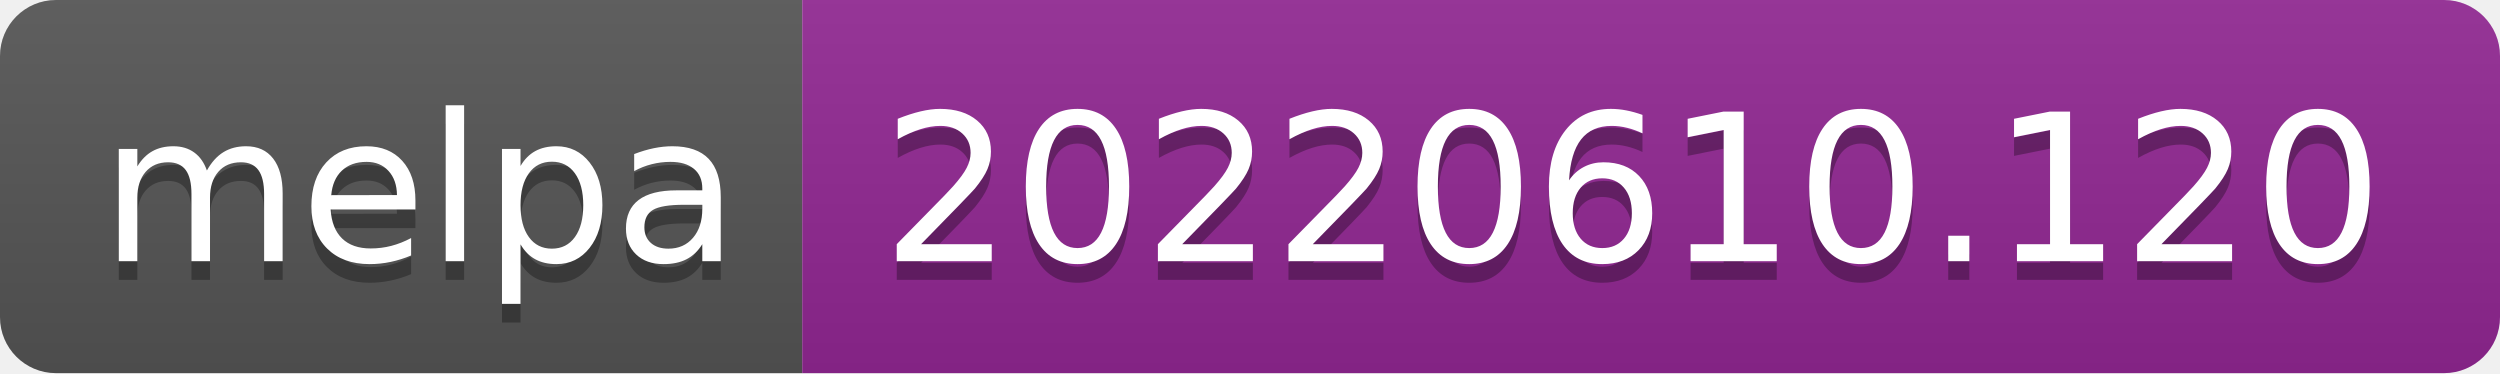
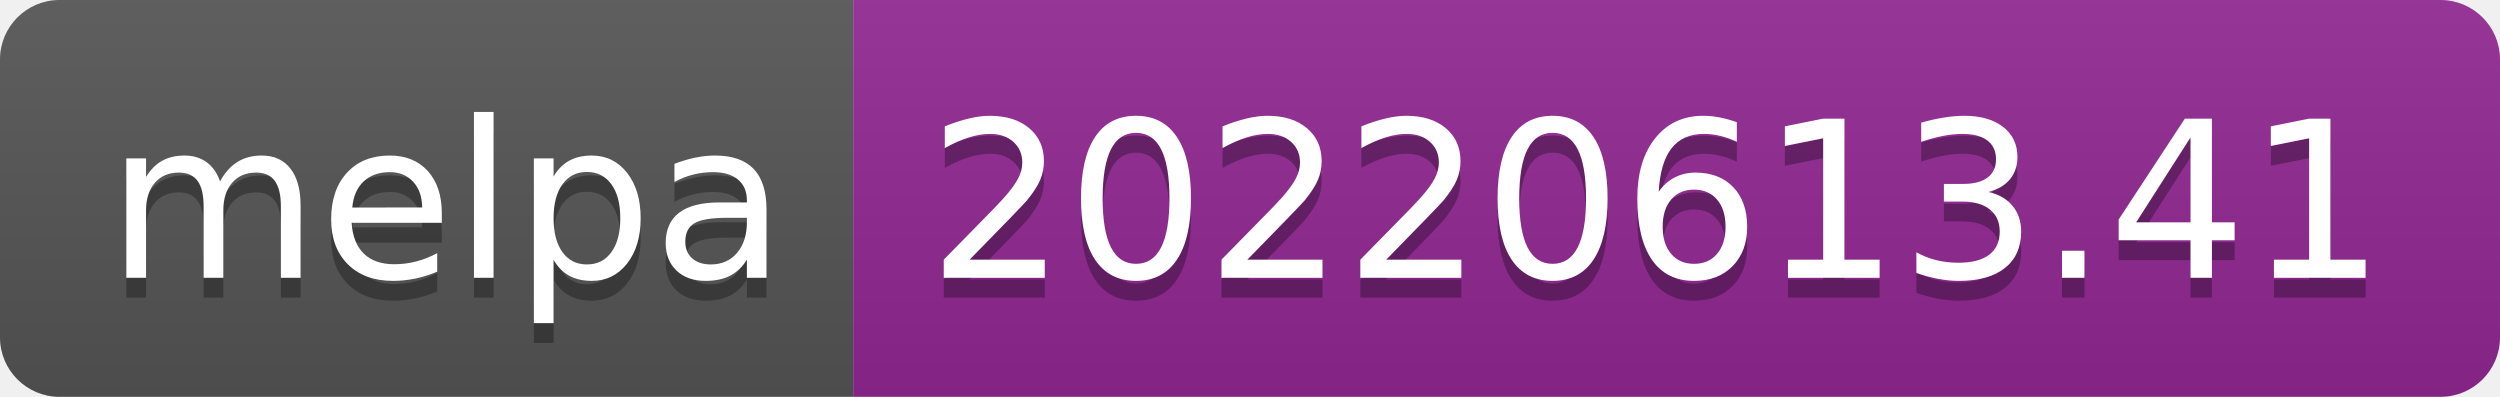
- <svg xmlns="http://www.w3.org/2000/svg" width="134" height="20" role="img" aria-label="melpa: 20220610.120">
+ <svg xmlns="http://www.w3.org/2000/svg" width="126" height="20" role="img" aria-label="melpa: 20220613.41">
  <linearGradient id="s" x2="0" y2="100%">
    <stop offset="0" stop-color="#bbb" stop-opacity=".1" />
    <stop offset="1" stop-opacity=".1" />
  </linearGradient>
  <clipPath id="r">
-     <rect width="134" height="20" rx="3" fill="#fff" />
+     <rect width="126" height="20" rx="3" fill="#fff" />
  </clipPath>
  <g clip-path="url(#r)">
    <rect width="43" height="20" fill="#555" />
-     <rect x="43" width="91" height="20" fill="#922793" />
-     <rect width="134" height="20" fill="url(#s)" />
+     <rect x="43" width="83" height="20" fill="#922793" />
+     <rect width="126" height="20" fill="url(#s)" />
  </g>
  <g fill="#fff" text-anchor="middle" font-family="Verdana,Geneva,DejaVu Sans,sans-serif" text-rendering="geometricPrecision" font-size="110">
    <text aria-hidden="true" x="225" y="150" fill="#010101" fill-opacity=".3" transform="scale(.1)" textLength="330">melpa</text>
    <text x="225" y="140" transform="scale(.1)" fill="#fff" textLength="330">melpa</text>
-     <text aria-hidden="true" x="875" y="150" fill="#010101" fill-opacity=".3" transform="scale(.1)" textLength="810">20220610.120</text>
-     <text x="875" y="140" transform="scale(.1)" fill="#fff" textLength="810">20220610.120</text>
+     <text aria-hidden="true" x="835" y="150" fill="#010101" fill-opacity=".3" transform="scale(.1)" textLength="730">20220613.41</text>
+     <text x="835" y="140" transform="scale(.1)" fill="#fff" textLength="730">20220613.41</text>
  </g>
</svg>
